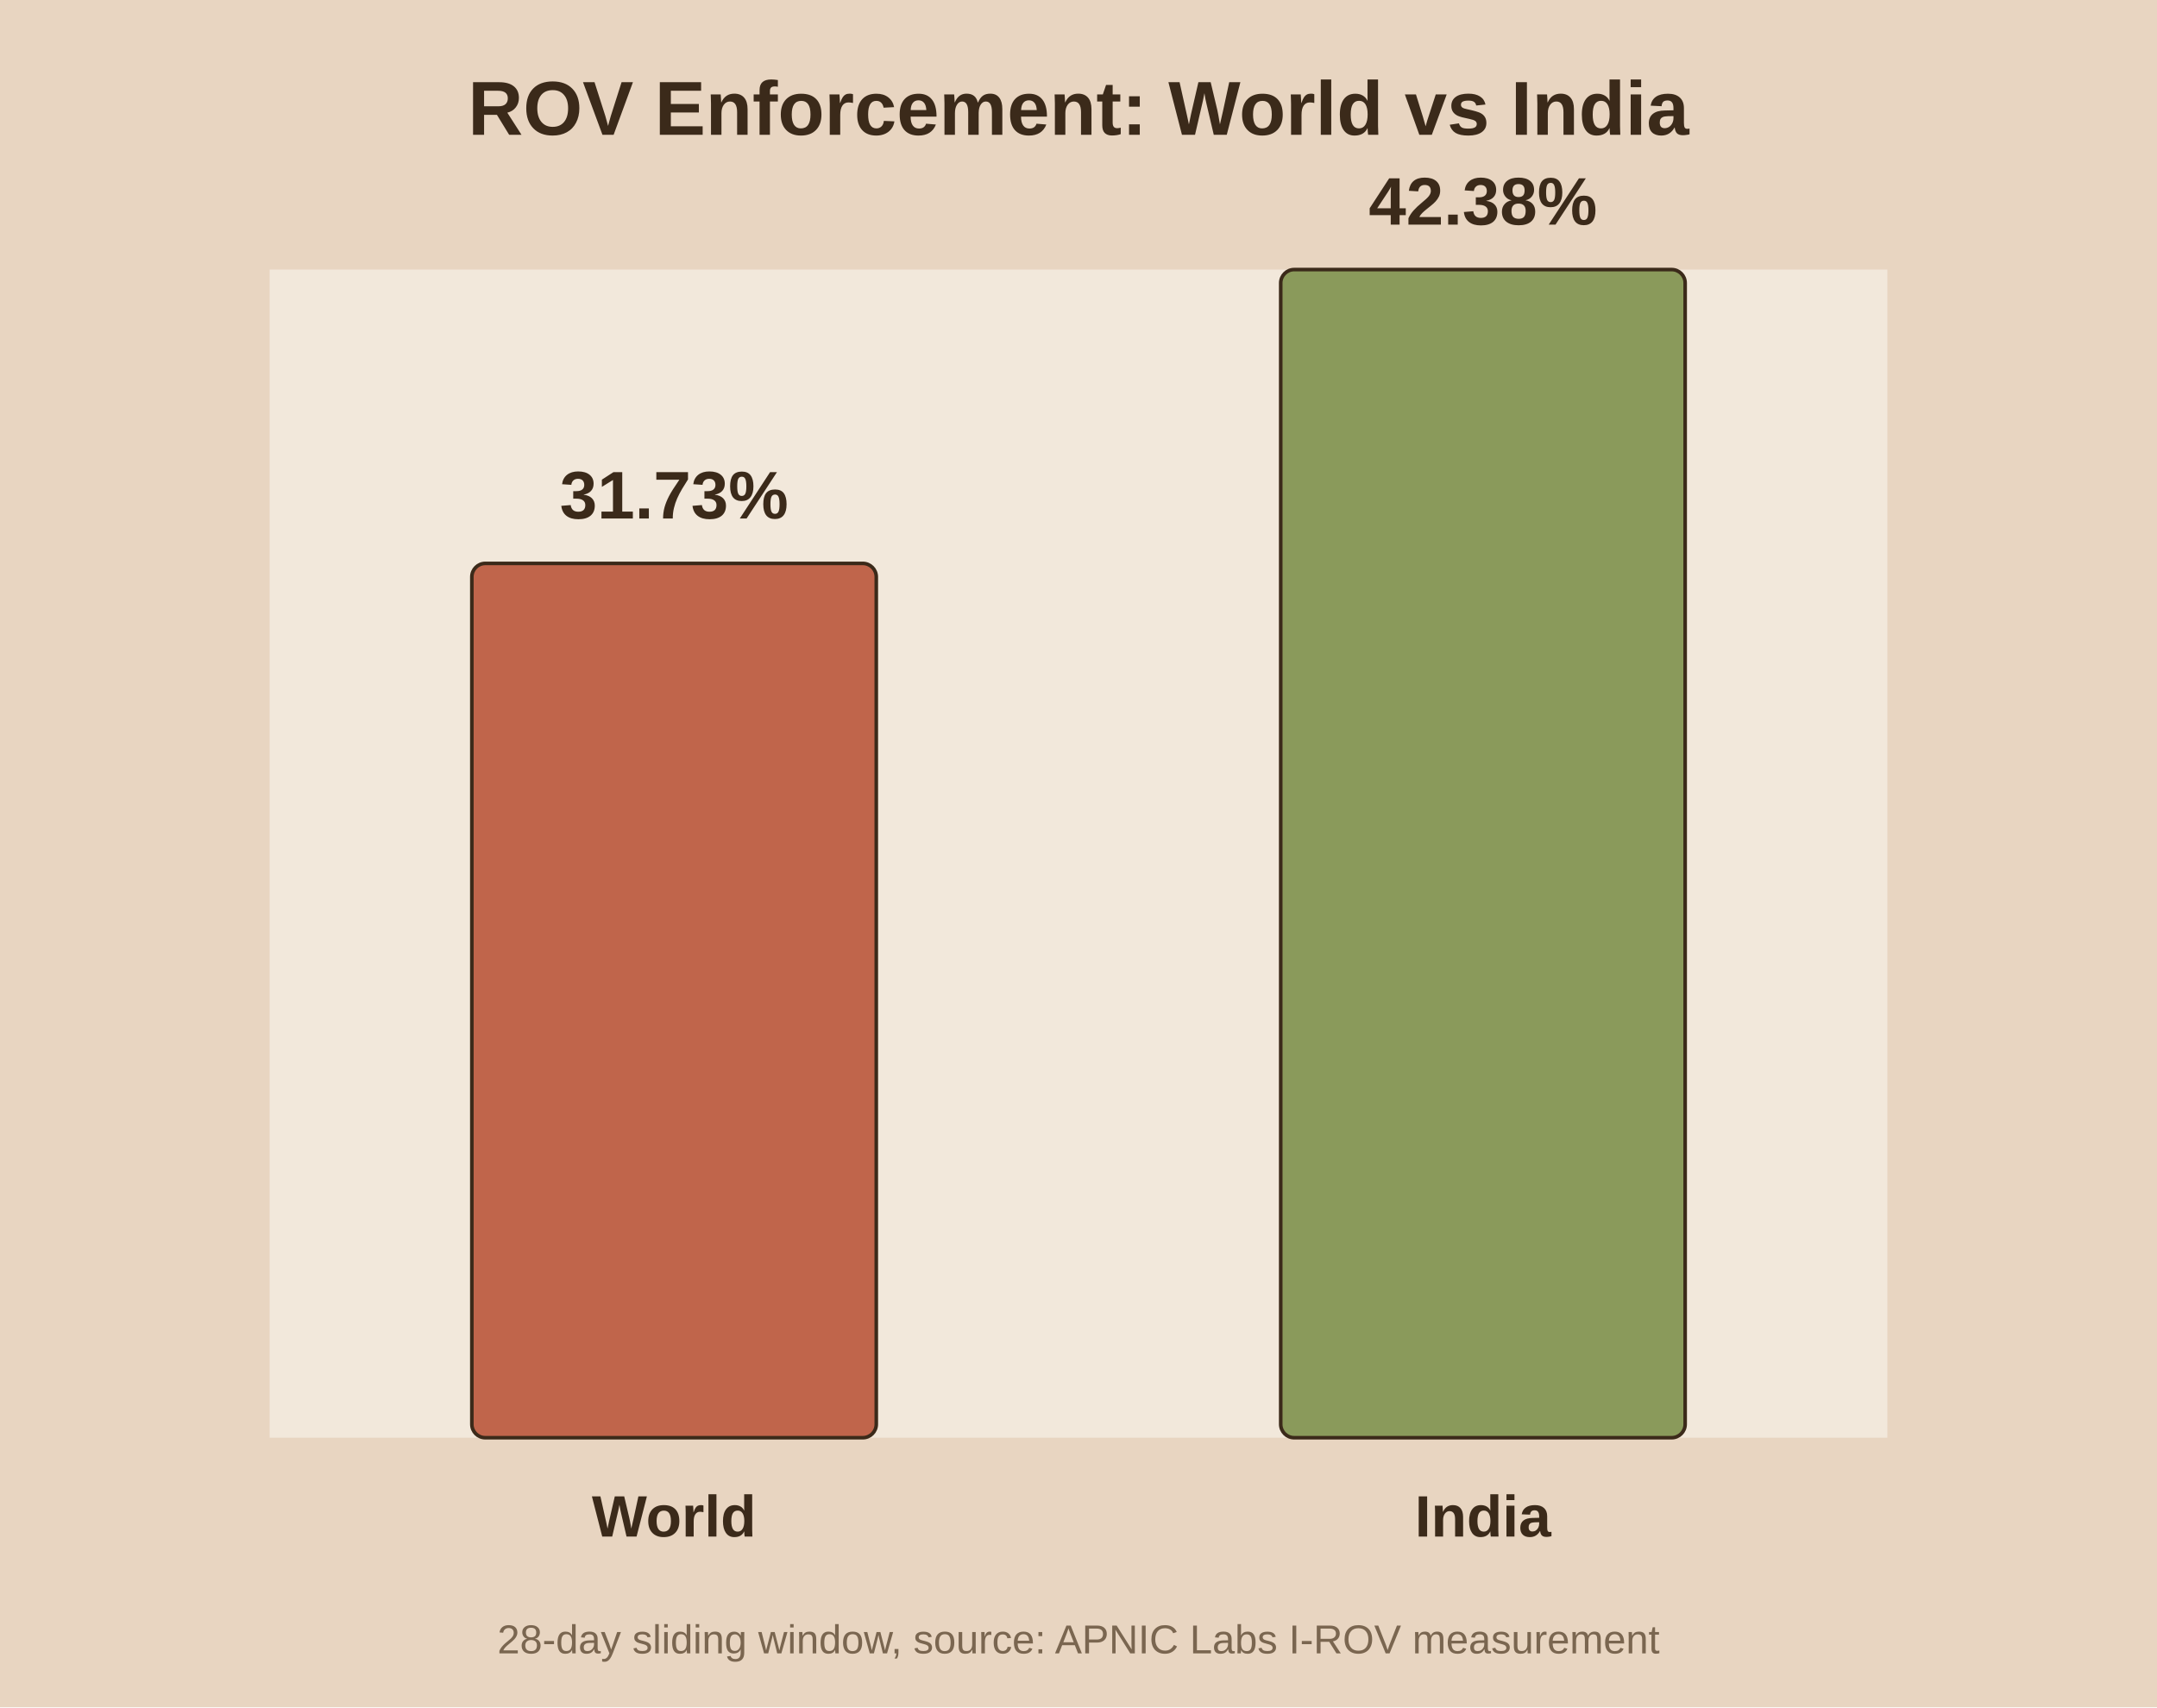
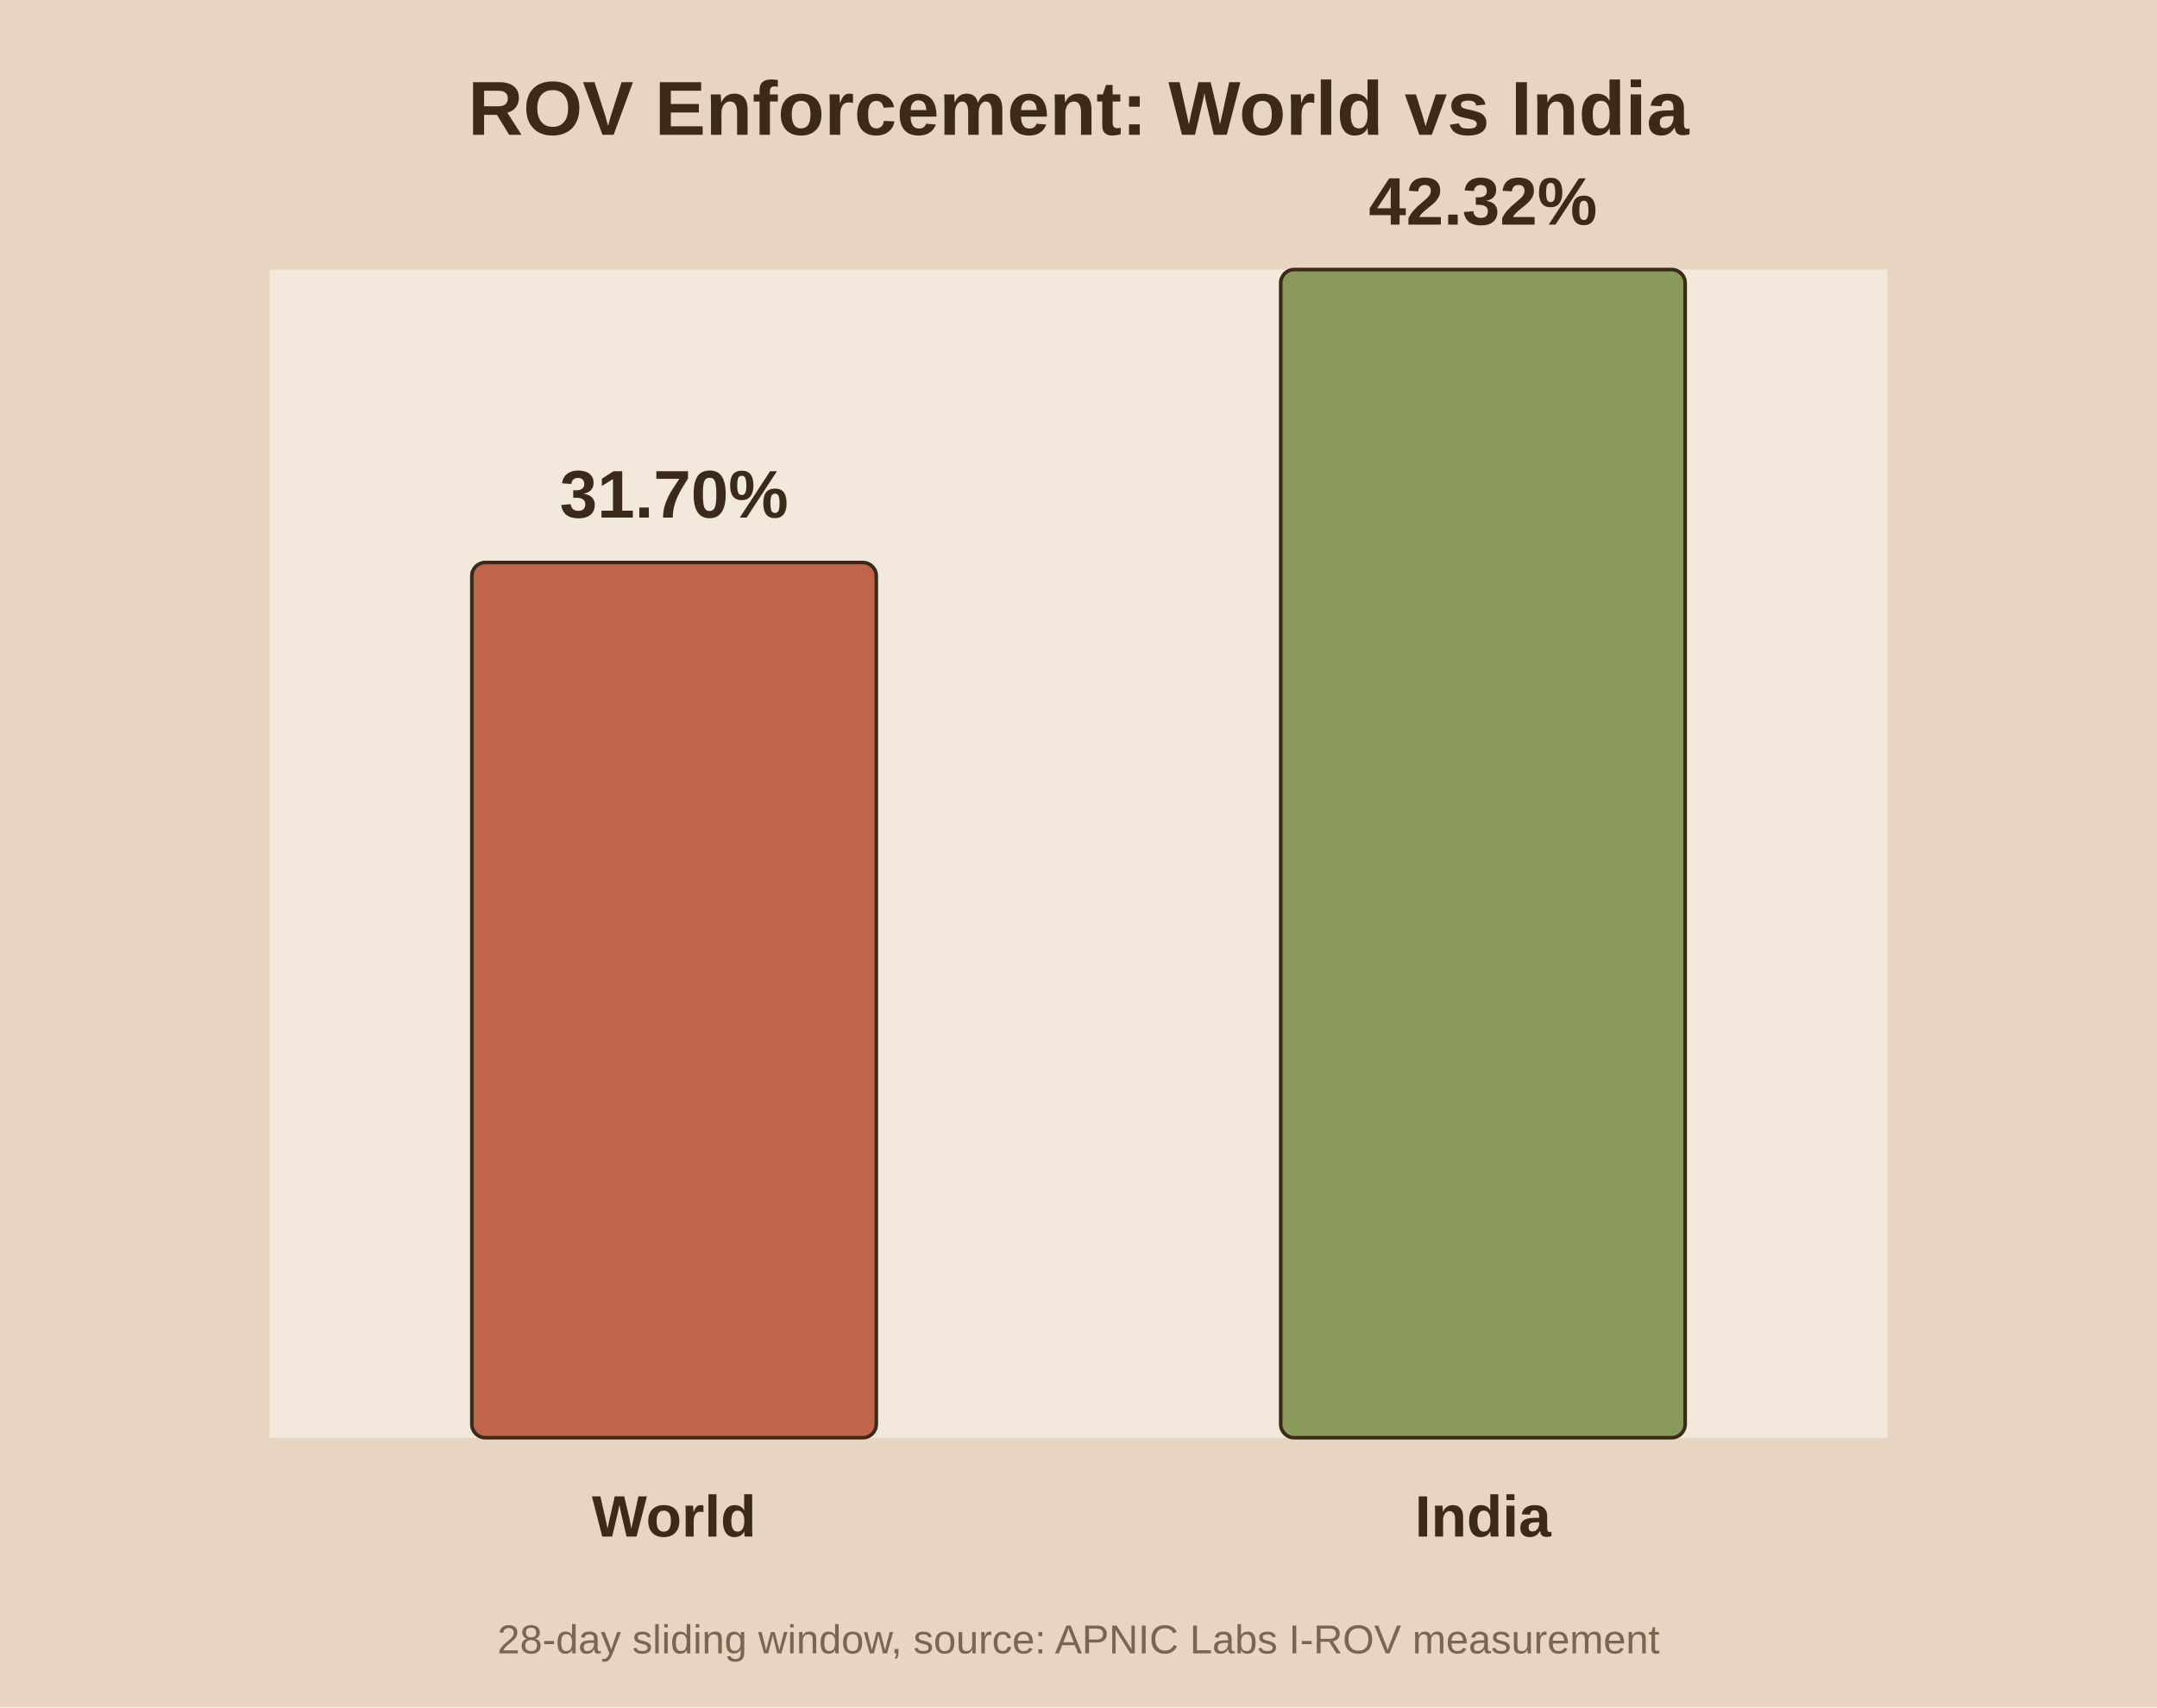
<svg xmlns="http://www.w3.org/2000/svg" viewBox="0 0 480 380">
  <rect width="480" height="380" fill="#e8d5c1" />
  <rect x="60" y="60" width="360" height="260" fill="#f2e8db" />
  <text x="240.0" y="30" text-anchor="middle" font-family="Arial" font-size="17" font-weight="bold" fill="#3b2a1a">ROV Enforcement: World vs India</text>
-   <rect x="105.0" y="125.4" width="90.0" height="194.6" fill="#c0654b" stroke="#3b2a1a" stroke-width="0.8" rx="3" />
-   <text x="150.0" y="115.4" text-anchor="middle" font-family="Arial" font-size="15" font-weight="bold" fill="#3b2a1a">31.73%</text>
+   <rect x="105.0" y="125.2" width="90.0" height="194.8" fill="#c0654b" stroke="#3b2a1a" stroke-width="0.8" rx="3" />
+   <text x="150.0" y="115.2" text-anchor="middle" font-family="Arial" font-size="15" font-weight="bold" fill="#3b2a1a">31.70%</text>
  <text x="150.0" y="342.0" text-anchor="middle" font-family="Arial" font-size="13" font-weight="bold" fill="#3b2a1a">World</text>
  <rect x="285.0" y="60.0" width="90.0" height="260.0" fill="#8a9a5b" stroke="#3b2a1a" stroke-width="0.8" rx="3" />
-   <text x="330.0" y="50.0" text-anchor="middle" font-family="Arial" font-size="15" font-weight="bold" fill="#3b2a1a">42.38%</text>
+   <text x="330.0" y="50.0" text-anchor="middle" font-family="Arial" font-size="15" font-weight="bold" fill="#3b2a1a">42.32%</text>
  <text x="330.0" y="342.0" text-anchor="middle" font-family="Arial" font-size="13" font-weight="bold" fill="#3b2a1a">India</text>
  <text x="240.0" y="368" text-anchor="middle" font-family="Arial" font-size="9" fill="#7a6650">28-day sliding window, source: APNIC Labs I-ROV measurement</text>
</svg>
